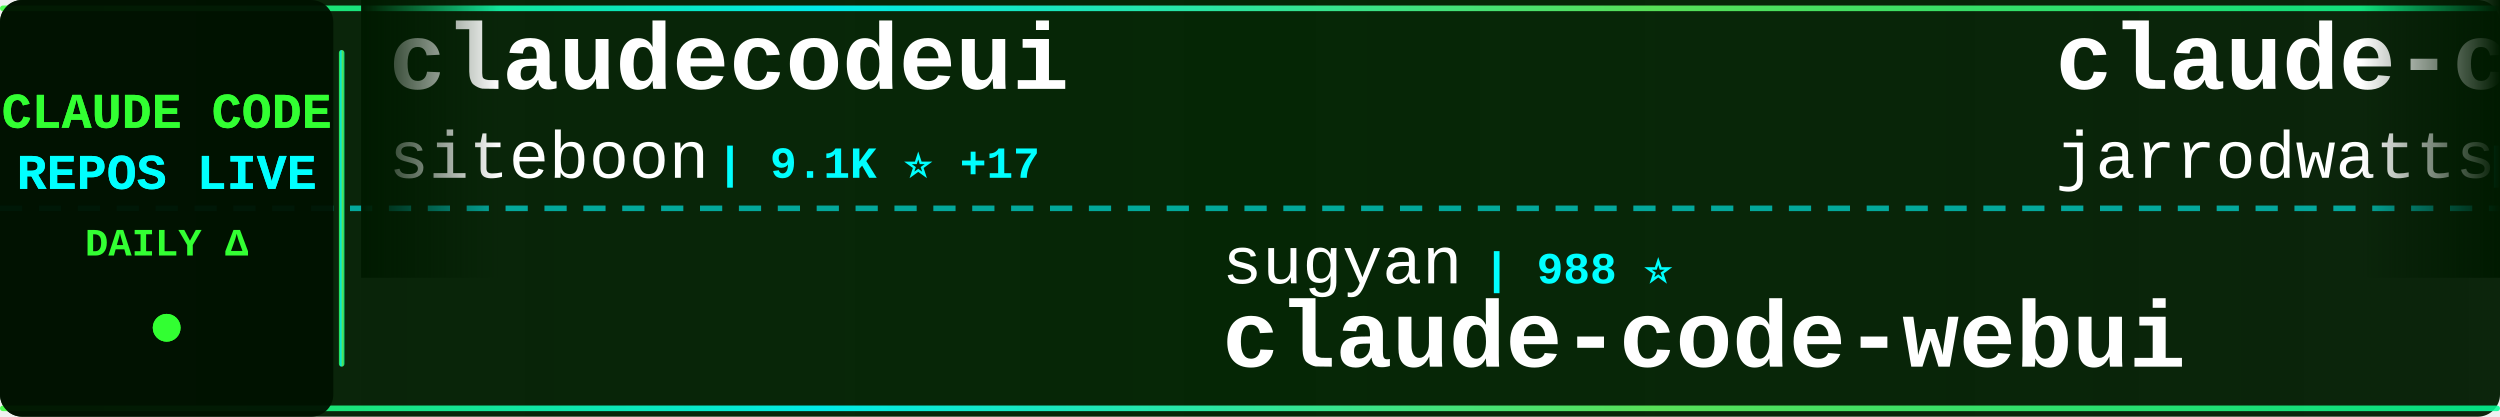
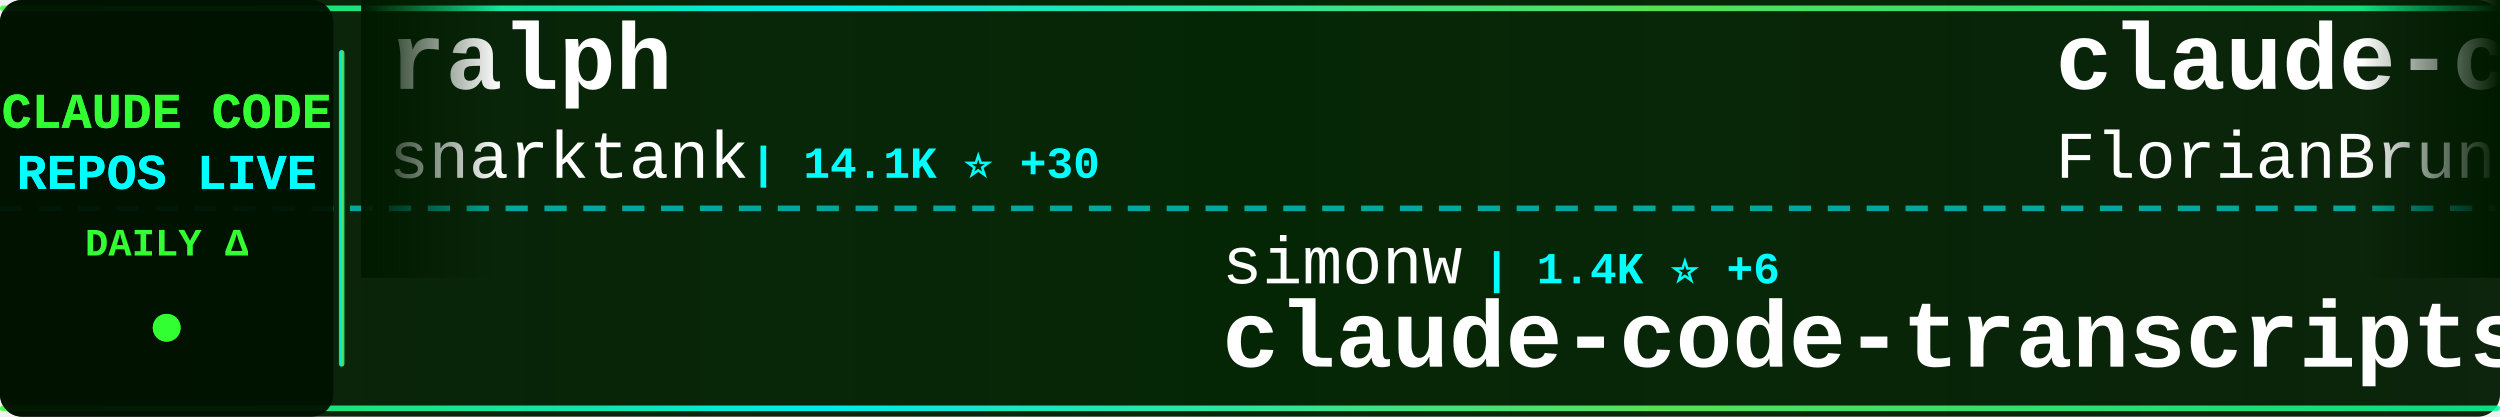
<svg xmlns="http://www.w3.org/2000/svg" width="900" height="150">
  <defs>
    <linearGradient id="tickerBg" x1="0%" y1="0%" x2="100%" y2="0%">
      <stop offset="0%" style="stop-color:#001a00;stop-opacity:0.95" />
      <stop offset="50%" style="stop-color:#002200;stop-opacity:0.98" />
      <stop offset="100%" style="stop-color:#001a00;stop-opacity:0.95" />
    </linearGradient>
    <linearGradient id="borderGrad" x1="0%" y1="0%" x2="100%" y2="0%">
      <stop offset="0%" style="stop-color:#33ff33;stop-opacity:0.85">
        <animate attributeName="stop-opacity" values="0.85;1;0.85" dur="2s" repeatCount="indefinite" />
      </stop>
      <stop offset="33%" style="stop-color:#00ffff;stop-opacity:0.9">
        <animate attributeName="stop-opacity" values="0.9;1;0.9" dur="2.2s" repeatCount="indefinite" />
      </stop>
      <stop offset="66%" style="stop-color:#66ff66;stop-opacity:0.85">
        <animate attributeName="stop-opacity" values="0.85;1;0.85" dur="1.8s" repeatCount="indefinite" />
      </stop>
      <stop offset="100%" style="stop-color:#00ff99;stop-opacity:0.85">
        <animate attributeName="stop-opacity" values="0.85;1;0.85" dur="2s" repeatCount="indefinite" />
      </stop>
    </linearGradient>
    <filter id="textGlow">
      <feGaussianBlur stdDeviation="0.1" result="coloredBlur" />
      <feMerge>
        <feMergeNode in="coloredBlur" />
        <feMergeNode in="SourceGraphic" />
      </feMerge>
    </filter>
    <filter id="metricGlow">
      <feGaussianBlur stdDeviation="0.2" result="coloredBlur" />
      <feMerge>
        <feMergeNode in="coloredBlur" />
        <feMergeNode in="SourceGraphic" />
      </feMerge>
    </filter>
    <linearGradient id="leftFade" x1="0%" y1="0%" x2="100%" y2="0%">
      <stop offset="0%" style="stop-color:#001a00;stop-opacity:1" />
      <stop offset="100%" style="stop-color:#001a00;stop-opacity:0" />
    </linearGradient>
    <linearGradient id="rightFade" x1="0%" y1="0%" x2="100%" y2="0%">
      <stop offset="0%" style="stop-color:#001a00;stop-opacity:0" />
      <stop offset="100%" style="stop-color:#001a00;stop-opacity:1" />
    </linearGradient>
  </defs>
  <rect width="900" height="150" fill="url(#tickerBg)" rx="8" />
  <rect x="0" y="2" width="900" height="2" fill="url(#borderGrad)" rx="1" />
  <rect x="0" y="146" width="900" height="2" fill="url(#borderGrad)" rx="1" />
  <line x1="0" y1="75" x2="900" y2="75" stroke="#00ffff" stroke-width="2" stroke-dasharray="8 6" opacity="0.6" />
  <rect x="0" y="0" width="120" height="150" fill="#001100" opacity="0.95" rx="8" />
  <text x="60" y="46" font-family="'Courier New', monospace" font-size="18" font-weight="bold" fill="#33ff33" text-anchor="middle" filter="url(#textGlow)">
    CLAUDE CODE
  </text>
  <text x="60" y="68" font-family="'Courier New', monospace" font-size="18" font-weight="bold" fill="#00ffff" text-anchor="middle" filter="url(#textGlow)">
    REPOS LIVE
  </text>
  <text x="60" y="92" font-family="'Courier New', monospace" font-size="14" font-weight="bold" fill="#33ff33" text-anchor="middle">
    DAILY Δ
  </text>
  <circle cx="60" cy="118" r="5" fill="#33ff33" filter="url(#metricGlow)">
    <animate attributeName="r" values="4;6;4" dur="1.5s" repeatCount="indefinite" />
    <animate attributeName="opacity" values="0.6;1;0.6" dur="1.5s" repeatCount="indefinite" />
  </circle>
  <rect x="122" y="18" width="2" height="114" fill="url(#borderGrad)" rx="1" />
  <clipPath id="tickerClip">
    <rect x="130" y="0" width="770" height="150" />
  </clipPath>
  <g clip-path="url(#tickerClip)">
    <g id="tickerItems">
      <animateTransform attributeName="transform" attributeType="XML" type="translate" from="0 0" to="-3000 0" dur="54s" repeatCount="indefinite" />
      <g transform="translate(0, 0)">
-         <text x="140" y="32" font-family="'Courier New', monospace" font-size="34" font-weight="bold" fill="#ffffff">claudecodeui</text>
-         <text x="140" y="64" font-family="'Courier New', monospace" font-size="24" font-weight="normal" fill="#ffffff" opacity="1.0">siteboon</text>
-         <text x="258" y="64" font-family="'Courier New', monospace" font-size="16" font-weight="bold" fill="#00ffff"> | 9.1K ⭐ +17</text>
+         <text x="140" y="32" font-family="'Courier New', monospace" font-size="34" font-weight="bold" fill="#ffffff">ralph</text>
+         <text x="140" y="64" font-family="'Courier New', monospace" font-size="24" font-weight="normal" fill="#ffffff" opacity="1.0">snarktank</text>
+         <text x="270" y="64" font-family="'Courier New', monospace" font-size="16" font-weight="bold" fill="#00ffff"> | 14.1K ⭐ +30</text>
      </g>
      <g transform="translate(300, 0)">
-         <text x="140" y="102" font-family="'Courier New', monospace" font-size="24" font-weight="normal" fill="#ffffff" opacity="1.0">sugyan</text>
-         <text x="234" y="102" font-family="'Courier New', monospace" font-size="16" font-weight="bold" fill="#00ffff"> | 988 ⭐</text>
-         <text x="140" y="132" font-family="'Courier New', monospace" font-size="34" font-weight="bold" fill="#ffffff">claude-code-webui</text>
+         <text x="140" y="102" font-family="'Courier New', monospace" font-size="24" font-weight="normal" fill="#ffffff" opacity="1.0">simonw</text>
+         <text x="234" y="102" font-family="'Courier New', monospace" font-size="16" font-weight="bold" fill="#00ffff"> | 1.4K ⭐ +6</text>
+         <text x="140" y="132" font-family="'Courier New', monospace" font-size="34" font-weight="bold" fill="#ffffff">claude-code-transcripts</text>
      </g>
      <g transform="translate(600, 0)">
-         <text x="140" y="32" font-family="'Courier New', monospace" font-size="34" font-weight="bold" fill="#ffffff">claude-code-config</text>
-         <text x="140" y="64" font-family="'Courier New', monospace" font-size="24" font-weight="normal" fill="#ffffff" opacity="1.0">jarrodwatts</text>
-         <text x="294" y="64" font-family="'Courier New', monospace" font-size="16" font-weight="bold" fill="#00ffff"> | 1.0K ⭐</text>
+         <text x="140" y="32" font-family="'Courier New', monospace" font-size="34" font-weight="bold" fill="#ffffff">claude-code-ultimate-gui...</text>
+         <text x="140" y="64" font-family="'Courier New', monospace" font-size="24" font-weight="normal" fill="#ffffff" opacity="1.0">FlorianBruniaux</text>
+         <text x="342" y="64" font-family="'Courier New', monospace" font-size="16" font-weight="bold" fill="#00ffff"> | 2.6K ⭐ +18</text>
      </g>
      <g transform="translate(900, 0)">
-         <text x="140" y="102" font-family="'Courier New', monospace" font-size="24" font-weight="normal" fill="#ffffff" opacity="1.0">musistudio</text>
-         <text x="282" y="102" font-family="'Courier New', monospace" font-size="16" font-weight="bold" fill="#00ffff"> | 30.7K ⭐ +40</text>
-         <text x="140" y="132" font-family="'Courier New', monospace" font-size="34" font-weight="bold" fill="#ffffff">claude-code-router</text>
+         <text x="140" y="102" font-family="'Courier New', monospace" font-size="24" font-weight="normal" fill="#ffffff" opacity="1.0">rizethereum</text>
+         <text x="294" y="102" font-family="'Courier New', monospace" font-size="16" font-weight="bold" fill="#00ffff"> | 1.8K ⭐ +1</text>
+         <text x="140" y="132" font-family="'Courier New', monospace" font-size="34" font-weight="bold" fill="#ffffff">claude-code-requirements...</text>
      </g>
      <g transform="translate(1200, 0)">
-         <text x="140" y="32" font-family="'Courier New', monospace" font-size="34" font-weight="bold" fill="#ffffff">wechat-bot</text>
-         <text x="140" y="64" font-family="'Courier New', monospace" font-size="24" font-weight="normal" fill="#ffffff" opacity="1.0">cixingguangming55555</text>
-         <text x="402" y="64" font-family="'Courier New', monospace" font-size="16" font-weight="bold" fill="#00ffff"> | 2.5K ⭐</text>
+         <text x="140" y="32" font-family="'Courier New', monospace" font-size="34" font-weight="bold" fill="#ffffff">awesome-claude-code-plug...</text>
+         <text x="140" y="64" font-family="'Courier New', monospace" font-size="24" font-weight="normal" fill="#ffffff" opacity="1.0">ccplugins</text>
+         <text x="270" y="64" font-family="'Courier New', monospace" font-size="16" font-weight="bold" fill="#00ffff"> | 656 ⭐</text>
      </g>
      <g transform="translate(1500, 0)">
-         <text x="140" y="102" font-family="'Courier New', monospace" font-size="24" font-weight="normal" fill="#ffffff" opacity="1.0">farion1231</text>
-         <text x="282" y="102" font-family="'Courier New', monospace" font-size="16" font-weight="bold" fill="#00ffff"> | 35.5K ⭐ +208</text>
-         <text x="140" y="132" font-family="'Courier New', monospace" font-size="34" font-weight="bold" fill="#ffffff">cc-switch</text>
+         <text x="140" y="102" font-family="'Courier New', monospace" font-size="24" font-weight="normal" fill="#ffffff" opacity="1.0">qwibitai</text>
+         <text x="258" y="102" font-family="'Courier New', monospace" font-size="16" font-weight="bold" fill="#00ffff"> | 26.0K ⭐ +18</text>
+         <text x="140" y="132" font-family="'Courier New', monospace" font-size="34" font-weight="bold" fill="#ffffff">nanoclaw</text>
      </g>
      <g transform="translate(1800, 0)">
-         <text x="140" y="32" font-family="'Courier New', monospace" font-size="34" font-weight="bold" fill="#ffffff">claude-code-infrastructu...</text>
-         <text x="140" y="64" font-family="'Courier New', monospace" font-size="24" font-weight="normal" fill="#ffffff" opacity="1.0">diet103</text>
-         <text x="246" y="64" font-family="'Courier New', monospace" font-size="16" font-weight="bold" fill="#00ffff"> | 9.4K ⭐ +2</text>
+         <text x="140" y="32" font-family="'Courier New', monospace" font-size="34" font-weight="bold" fill="#ffffff">claude-code-best-practic...</text>
+         <text x="140" y="64" font-family="'Courier New', monospace" font-size="24" font-weight="normal" fill="#ffffff" opacity="1.0">shanraisshan</text>
+         <text x="306" y="64" font-family="'Courier New', monospace" font-size="16" font-weight="bold" fill="#00ffff"> | 25.6K ⭐ +554</text>
      </g>
      <g transform="translate(2100, 0)">
-         <text x="140" y="102" font-family="'Courier New', monospace" font-size="24" font-weight="normal" fill="#ffffff" opacity="1.0">affaan-m</text>
-         <text x="258" y="102" font-family="'Courier New', monospace" font-size="16" font-weight="bold" fill="#00ffff"> | 117.9K ⭐ +674</text>
-         <text x="140" y="132" font-family="'Courier New', monospace" font-size="34" font-weight="bold" fill="#ffffff">everything-claude-code</text>
+         <text x="140" y="102" font-family="'Courier New', monospace" font-size="24" font-weight="normal" fill="#ffffff" opacity="1.0">anthropics</text>
+         <text x="282" y="102" font-family="'Courier New', monospace" font-size="16" font-weight="bold" fill="#00ffff"> | 106.5K ⭐ +199</text>
+         <text x="140" y="132" font-family="'Courier New', monospace" font-size="34" font-weight="bold" fill="#ffffff">skills</text>
      </g>
      <g transform="translate(2400, 0)">
-         <text x="140" y="32" font-family="'Courier New', monospace" font-size="34" font-weight="bold" fill="#ffffff">claude-code</text>
+         <text x="140" y="32" font-family="'Courier New', monospace" font-size="34" font-weight="bold" fill="#ffffff">claude-agent-sdk-python</text>
        <text x="140" y="64" font-family="'Courier New', monospace" font-size="24" font-weight="normal" fill="#ffffff" opacity="1.0">anthropics</text>
-         <text x="282" y="64" font-family="'Courier New', monospace" font-size="16" font-weight="bold" fill="#00ffff"> | 84.5K ⭐ +119</text>
+         <text x="282" y="64" font-family="'Courier New', monospace" font-size="16" font-weight="bold" fill="#00ffff"> | 6.0K ⭐ +3</text>
      </g>
      <g transform="translate(2700, 0)">
-         <text x="140" y="102" font-family="'Courier New', monospace" font-size="24" font-weight="normal" fill="#ffffff" opacity="1.0">shareAI-lab</text>
-         <text x="294" y="102" font-family="'Courier New', monospace" font-size="16" font-weight="bold" fill="#00ffff"> | 43.5K ⭐ +387</text>
-         <text x="140" y="132" font-family="'Courier New', monospace" font-size="34" font-weight="bold" fill="#ffffff">learn-claude-code</text>
+         <text x="140" y="102" font-family="'Courier New', monospace" font-size="24" font-weight="normal" fill="#ffffff" opacity="1.0">pedrohcgs</text>
+         <text x="270" y="102" font-family="'Courier New', monospace" font-size="16" font-weight="bold" fill="#00ffff"> | 801 ⭐ +4</text>
+         <text x="140" y="132" font-family="'Courier New', monospace" font-size="34" font-weight="bold" fill="#ffffff">claude-code-my-workflow</text>
      </g>
      <g transform="translate(3000, 0)">
-         <text x="140" y="32" font-family="'Courier New', monospace" font-size="34" font-weight="bold" fill="#ffffff">claudecodeui</text>
-         <text x="140" y="64" font-family="'Courier New', monospace" font-size="24" font-weight="normal" fill="#ffffff" opacity="1.0">siteboon</text>
-         <text x="258" y="64" font-family="'Courier New', monospace" font-size="16" font-weight="bold" fill="#00ffff"> | 9.1K ⭐ +17</text>
+         <text x="140" y="32" font-family="'Courier New', monospace" font-size="34" font-weight="bold" fill="#ffffff">ralph</text>
+         <text x="140" y="64" font-family="'Courier New', monospace" font-size="24" font-weight="normal" fill="#ffffff" opacity="1.0">snarktank</text>
+         <text x="270" y="64" font-family="'Courier New', monospace" font-size="16" font-weight="bold" fill="#00ffff"> | 14.1K ⭐ +30</text>
      </g>
      <g transform="translate(3300, 0)">
-         <text x="140" y="102" font-family="'Courier New', monospace" font-size="24" font-weight="normal" fill="#ffffff" opacity="1.0">sugyan</text>
-         <text x="234" y="102" font-family="'Courier New', monospace" font-size="16" font-weight="bold" fill="#00ffff"> | 988 ⭐</text>
-         <text x="140" y="132" font-family="'Courier New', monospace" font-size="34" font-weight="bold" fill="#ffffff">claude-code-webui</text>
+         <text x="140" y="102" font-family="'Courier New', monospace" font-size="24" font-weight="normal" fill="#ffffff" opacity="1.0">simonw</text>
+         <text x="234" y="102" font-family="'Courier New', monospace" font-size="16" font-weight="bold" fill="#00ffff"> | 1.4K ⭐ +6</text>
+         <text x="140" y="132" font-family="'Courier New', monospace" font-size="34" font-weight="bold" fill="#ffffff">claude-code-transcripts</text>
      </g>
      <g transform="translate(3600, 0)">
-         <text x="140" y="32" font-family="'Courier New', monospace" font-size="34" font-weight="bold" fill="#ffffff">claude-code-config</text>
-         <text x="140" y="64" font-family="'Courier New', monospace" font-size="24" font-weight="normal" fill="#ffffff" opacity="1.0">jarrodwatts</text>
-         <text x="294" y="64" font-family="'Courier New', monospace" font-size="16" font-weight="bold" fill="#00ffff"> | 1.0K ⭐</text>
+         <text x="140" y="32" font-family="'Courier New', monospace" font-size="34" font-weight="bold" fill="#ffffff">claude-code-ultimate-gui...</text>
+         <text x="140" y="64" font-family="'Courier New', monospace" font-size="24" font-weight="normal" fill="#ffffff" opacity="1.0">FlorianBruniaux</text>
+         <text x="342" y="64" font-family="'Courier New', monospace" font-size="16" font-weight="bold" fill="#00ffff"> | 2.6K ⭐ +18</text>
      </g>
      <g transform="translate(3900, 0)">
-         <text x="140" y="102" font-family="'Courier New', monospace" font-size="24" font-weight="normal" fill="#ffffff" opacity="1.0">musistudio</text>
-         <text x="282" y="102" font-family="'Courier New', monospace" font-size="16" font-weight="bold" fill="#00ffff"> | 30.7K ⭐ +40</text>
-         <text x="140" y="132" font-family="'Courier New', monospace" font-size="34" font-weight="bold" fill="#ffffff">claude-code-router</text>
+         <text x="140" y="102" font-family="'Courier New', monospace" font-size="24" font-weight="normal" fill="#ffffff" opacity="1.0">rizethereum</text>
+         <text x="294" y="102" font-family="'Courier New', monospace" font-size="16" font-weight="bold" fill="#00ffff"> | 1.8K ⭐ +1</text>
+         <text x="140" y="132" font-family="'Courier New', monospace" font-size="34" font-weight="bold" fill="#ffffff">claude-code-requirements...</text>
      </g>
    </g>
  </g>
  <rect x="130" y="0" width="50" height="100" fill="url(#leftFade)" />
  <rect x="850" y="0" width="50" height="100" fill="url(#rightFade)" />
</svg>
